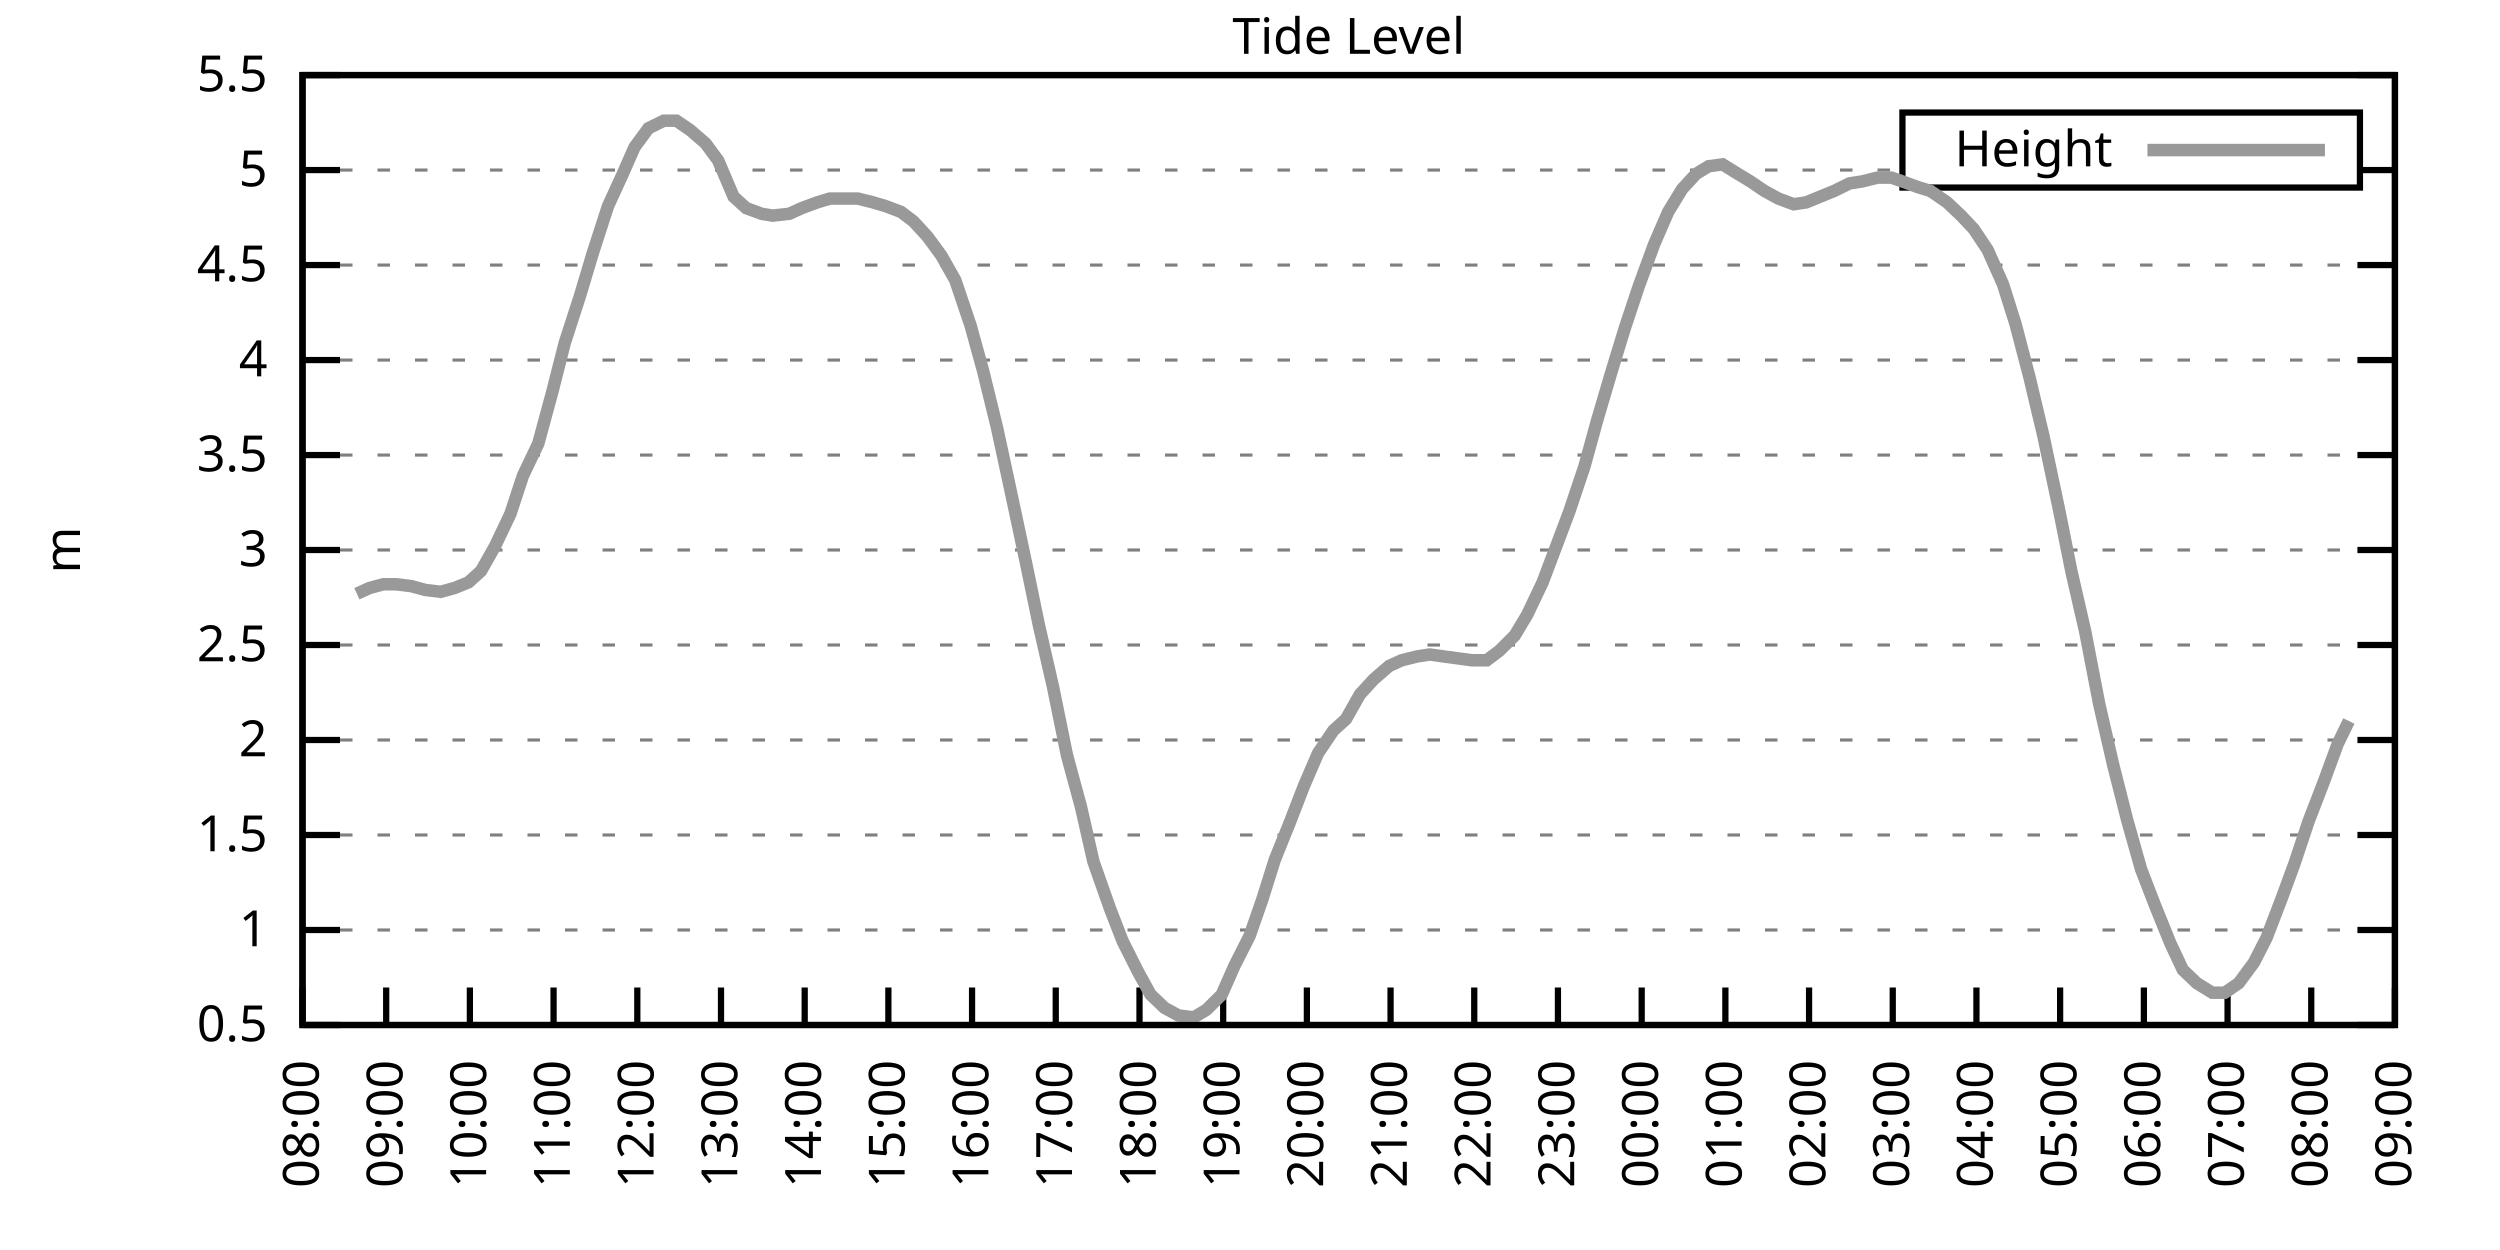
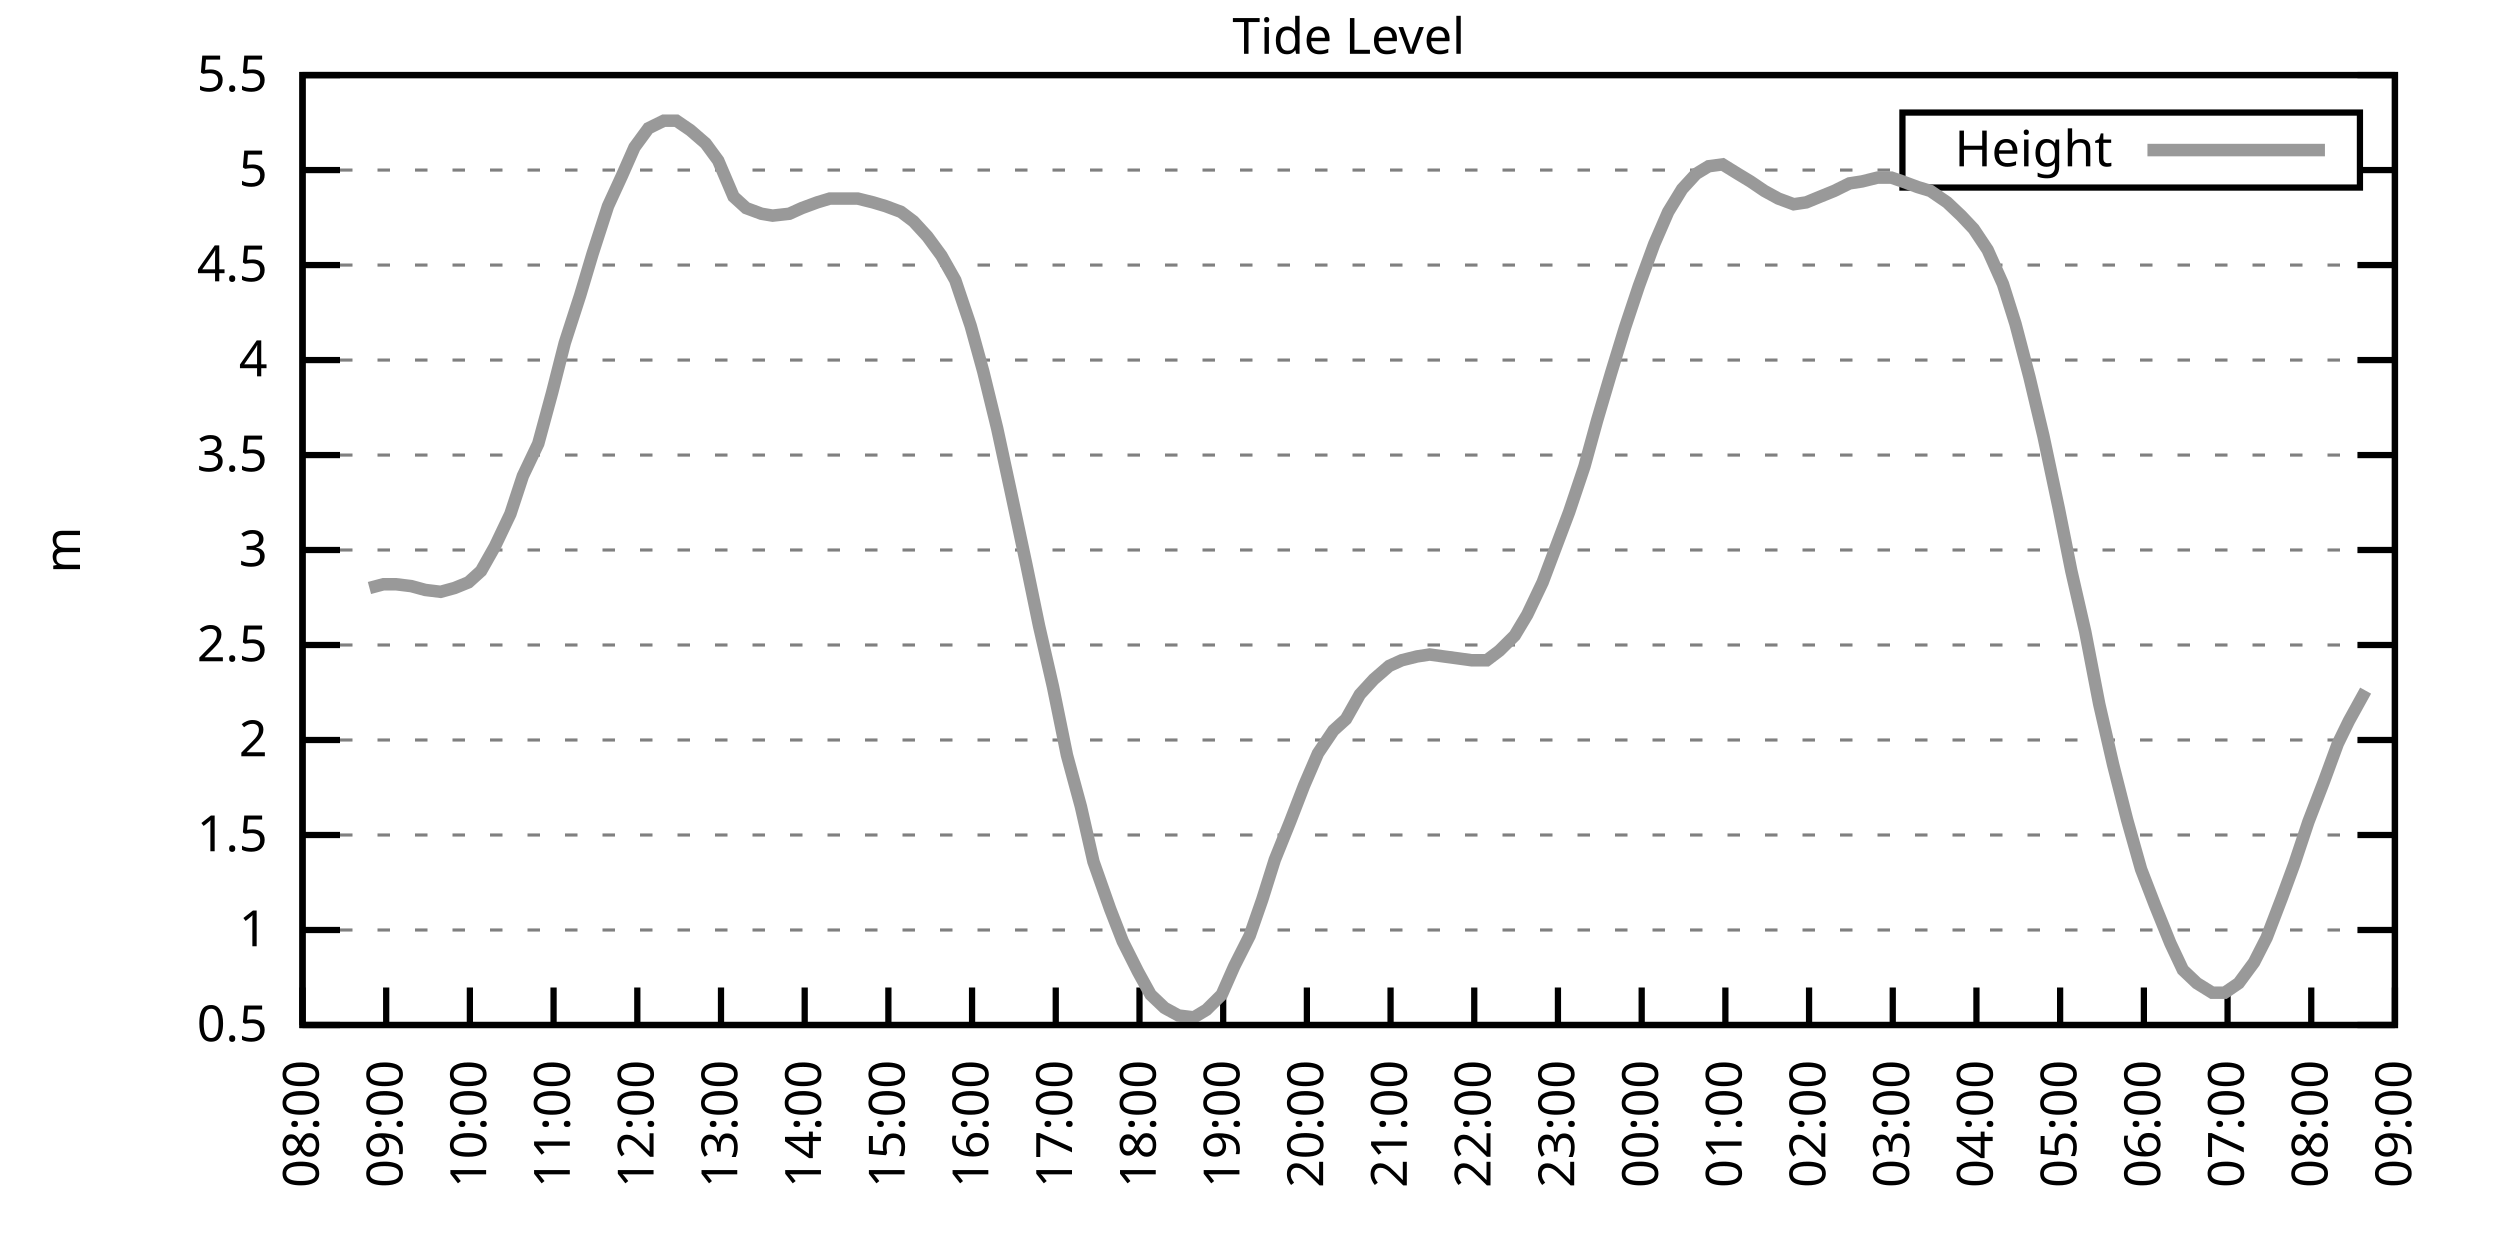
<svg xmlns="http://www.w3.org/2000/svg" xmlns:xlink="http://www.w3.org/1999/xlink" width="400" height="200" viewBox="0 0 400 200">
  <g id="gnuplot_canvas">
    <rect x="0" y="0" width="400" height="200" fill="none" />
    <defs>
      <circle id="gpDot" r="0.5" stroke-width="0.5" stroke="currentColor" />
      <path id="gpPt0" stroke-width="0.333" stroke="currentColor" d="M-1,0 h2 M0,-1 v2" />
      <path id="gpPt1" stroke-width="0.333" stroke="currentColor" d="M-1,-1 L1,1 M1,-1 L-1,1" />
      <path id="gpPt2" stroke-width="0.333" stroke="currentColor" d="M-1,0 L1,0 M0,-1 L0,1 M-1,-1 L1,1 M-1,1 L1,-1" />
      <rect id="gpPt3" stroke-width="0.333" stroke="currentColor" x="-1" y="-1" width="2" height="2" />
      <rect id="gpPt4" stroke-width="0.333" stroke="currentColor" fill="currentColor" x="-1" y="-1" width="2" height="2" />
      <circle id="gpPt5" stroke-width="0.333" stroke="currentColor" cx="0" cy="0" r="1" />
      <use xlink:href="#gpPt5" id="gpPt6" fill="currentColor" stroke="none" />
      <path id="gpPt7" stroke-width="0.333" stroke="currentColor" d="M0,-1.33 L-1.33,0.67 L1.33,0.67 z" />
      <use xlink:href="#gpPt7" id="gpPt8" fill="currentColor" stroke="none" />
      <use xlink:href="#gpPt7" id="gpPt9" stroke="currentColor" transform="rotate(180)" />
      <use xlink:href="#gpPt9" id="gpPt10" fill="currentColor" stroke="none" />
      <use xlink:href="#gpPt3" id="gpPt11" stroke="currentColor" transform="rotate(45)" />
      <use xlink:href="#gpPt11" id="gpPt12" fill="currentColor" stroke="none" />
      <path id="gpPt13" stroke-width="0.333" stroke="currentColor" d="M0,1.330 L1.265,0.411 L0.782,-1.067 L-0.782,-1.076 L-1.265,0.411 z" />
      <use xlink:href="#gpPt13" id="gpPt14" fill="currentColor" stroke="none" />
      <filter id="textbox" filterUnits="objectBoundingBox" x="0" y="0" height="1" width="1">
        <feFlood flood-color="white" flood-opacity="1" result="bgnd" />
        <feComposite in="SourceGraphic" in2="bgnd" operator="atop" />
      </filter>
      <filter id="greybox" filterUnits="objectBoundingBox" x="0" y="0" height="1" width="1">
        <feFlood flood-color="lightgrey" flood-opacity="1" result="grey" />
        <feComposite in="SourceGraphic" in2="grey" operator="atop" />
      </filter>
    </defs>
    <g fill="none" color="white" stroke="currentColor" stroke-width="1.00" stroke-linecap="butt" stroke-linejoin="miter">
</g>
    <g fill="none" color="black" stroke="currentColor" stroke-width="1.00" stroke-linecap="butt" stroke-linejoin="miter">
      <g stroke="none" shape-rendering="crispEdges">
        <polygon fill="rgb(255, 255, 255)" points="48.40,164.00 383.18,164.00 383.18,12.02 48.40,12.02 " />
      </g>
    </g>
    <g fill="none" color="black" stroke="currentColor" stroke-width="1.00" stroke-linecap="butt" stroke-linejoin="miter">
</g>
    <g fill="none" color="black" stroke="black" stroke-width="0.50" stroke-linecap="butt" stroke-linejoin="miter">
</g>
    <g fill="none" color="gray" stroke="currentColor" stroke-width="0.50" stroke-linecap="butt" stroke-linejoin="miter">
      <path stroke="gray" stroke-dasharray="2,4" class="gridline" d="M48.40,164.00 L383.19,164.00  " />
    </g>
    <g fill="none" color="gray" stroke="gray" stroke-width="1.00" stroke-linecap="butt" stroke-linejoin="miter">
</g>
    <g fill="none" color="black" stroke="currentColor" stroke-width="1.00" stroke-linecap="butt" stroke-linejoin="miter">
      <path stroke="black" d="M48.40,164.00 L54.40,164.00 M383.19,164.00 L377.19,164.00  " />
      <g transform="translate(42.80,166.60)" stroke="none" fill="black" font-family="Sans" font-size="8.00" text-anchor="end">
        <text>
          <tspan font-family="Sans"> 0.5</tspan>
        </text>
      </g>
    </g>
    <g fill="none" color="black" stroke="currentColor" stroke-width="1.00" stroke-linecap="butt" stroke-linejoin="miter">
</g>
    <g fill="none" color="black" stroke="black" stroke-width="0.50" stroke-linecap="butt" stroke-linejoin="miter">
</g>
    <g fill="none" color="gray" stroke="currentColor" stroke-width="0.50" stroke-linecap="butt" stroke-linejoin="miter">
      <path stroke="gray" stroke-dasharray="2,4" class="gridline" d="M48.40,148.80 L383.19,148.80  " />
    </g>
    <g fill="none" color="gray" stroke="gray" stroke-width="1.00" stroke-linecap="butt" stroke-linejoin="miter">
</g>
    <g fill="none" color="black" stroke="currentColor" stroke-width="1.00" stroke-linecap="butt" stroke-linejoin="miter">
      <path stroke="black" d="M48.40,148.80 L54.40,148.80 M383.19,148.80 L377.19,148.80  " />
      <g transform="translate(42.80,151.40)" stroke="none" fill="black" font-family="Sans" font-size="8.00" text-anchor="end">
        <text>
          <tspan font-family="Sans"> 1</tspan>
        </text>
      </g>
    </g>
    <g fill="none" color="black" stroke="currentColor" stroke-width="1.00" stroke-linecap="butt" stroke-linejoin="miter">
</g>
    <g fill="none" color="black" stroke="black" stroke-width="0.50" stroke-linecap="butt" stroke-linejoin="miter">
</g>
    <g fill="none" color="gray" stroke="currentColor" stroke-width="0.50" stroke-linecap="butt" stroke-linejoin="miter">
      <path stroke="gray" stroke-dasharray="2,4" class="gridline" d="M48.40,133.60 L383.19,133.60  " />
    </g>
    <g fill="none" color="gray" stroke="gray" stroke-width="1.00" stroke-linecap="butt" stroke-linejoin="miter">
</g>
    <g fill="none" color="black" stroke="currentColor" stroke-width="1.00" stroke-linecap="butt" stroke-linejoin="miter">
      <path stroke="black" d="M48.40,133.60 L54.40,133.60 M383.19,133.60 L377.19,133.60  " />
      <g transform="translate(42.80,136.20)" stroke="none" fill="black" font-family="Sans" font-size="8.00" text-anchor="end">
        <text>
          <tspan font-family="Sans"> 1.5</tspan>
        </text>
      </g>
    </g>
    <g fill="none" color="black" stroke="currentColor" stroke-width="1.00" stroke-linecap="butt" stroke-linejoin="miter">
</g>
    <g fill="none" color="black" stroke="black" stroke-width="0.50" stroke-linecap="butt" stroke-linejoin="miter">
</g>
    <g fill="none" color="gray" stroke="currentColor" stroke-width="0.50" stroke-linecap="butt" stroke-linejoin="miter">
      <path stroke="gray" stroke-dasharray="2,4" class="gridline" d="M48.40,118.40 L383.19,118.40  " />
    </g>
    <g fill="none" color="gray" stroke="gray" stroke-width="1.00" stroke-linecap="butt" stroke-linejoin="miter">
</g>
    <g fill="none" color="black" stroke="currentColor" stroke-width="1.00" stroke-linecap="butt" stroke-linejoin="miter">
      <path stroke="black" d="M48.40,118.40 L54.40,118.40 M383.19,118.40 L377.19,118.40  " />
      <g transform="translate(42.80,121.00)" stroke="none" fill="black" font-family="Sans" font-size="8.00" text-anchor="end">
        <text>
          <tspan font-family="Sans"> 2</tspan>
        </text>
      </g>
    </g>
    <g fill="none" color="black" stroke="currentColor" stroke-width="1.00" stroke-linecap="butt" stroke-linejoin="miter">
</g>
    <g fill="none" color="black" stroke="black" stroke-width="0.50" stroke-linecap="butt" stroke-linejoin="miter">
</g>
    <g fill="none" color="gray" stroke="currentColor" stroke-width="0.50" stroke-linecap="butt" stroke-linejoin="miter">
      <path stroke="gray" stroke-dasharray="2,4" class="gridline" d="M48.40,103.20 L383.19,103.20  " />
    </g>
    <g fill="none" color="gray" stroke="gray" stroke-width="1.00" stroke-linecap="butt" stroke-linejoin="miter">
</g>
    <g fill="none" color="black" stroke="currentColor" stroke-width="1.00" stroke-linecap="butt" stroke-linejoin="miter">
      <path stroke="black" d="M48.40,103.20 L54.40,103.20 M383.19,103.20 L377.19,103.20  " />
      <g transform="translate(42.80,105.80)" stroke="none" fill="black" font-family="Sans" font-size="8.00" text-anchor="end">
        <text>
          <tspan font-family="Sans"> 2.5</tspan>
        </text>
      </g>
    </g>
    <g fill="none" color="black" stroke="currentColor" stroke-width="1.00" stroke-linecap="butt" stroke-linejoin="miter">
</g>
    <g fill="none" color="black" stroke="black" stroke-width="0.50" stroke-linecap="butt" stroke-linejoin="miter">
</g>
    <g fill="none" color="gray" stroke="currentColor" stroke-width="0.50" stroke-linecap="butt" stroke-linejoin="miter">
      <path stroke="gray" stroke-dasharray="2,4" class="gridline" d="M48.40,88.00 L383.19,88.00  " />
    </g>
    <g fill="none" color="gray" stroke="gray" stroke-width="1.00" stroke-linecap="butt" stroke-linejoin="miter">
</g>
    <g fill="none" color="black" stroke="currentColor" stroke-width="1.00" stroke-linecap="butt" stroke-linejoin="miter">
      <path stroke="black" d="M48.40,88.00 L54.40,88.00 M383.19,88.00 L377.19,88.00  " />
      <g transform="translate(42.80,90.60)" stroke="none" fill="black" font-family="Sans" font-size="8.00" text-anchor="end">
        <text>
          <tspan font-family="Sans"> 3</tspan>
        </text>
      </g>
    </g>
    <g fill="none" color="black" stroke="currentColor" stroke-width="1.00" stroke-linecap="butt" stroke-linejoin="miter">
</g>
    <g fill="none" color="black" stroke="black" stroke-width="0.50" stroke-linecap="butt" stroke-linejoin="miter">
</g>
    <g fill="none" color="gray" stroke="currentColor" stroke-width="0.50" stroke-linecap="butt" stroke-linejoin="miter">
      <path stroke="gray" stroke-dasharray="2,4" class="gridline" d="M48.40,72.81 L383.19,72.81  " />
    </g>
    <g fill="none" color="gray" stroke="gray" stroke-width="1.00" stroke-linecap="butt" stroke-linejoin="miter">
</g>
    <g fill="none" color="black" stroke="currentColor" stroke-width="1.00" stroke-linecap="butt" stroke-linejoin="miter">
      <path stroke="black" d="M48.40,72.81 L54.40,72.81 M383.19,72.81 L377.19,72.81  " />
      <g transform="translate(42.80,75.41)" stroke="none" fill="black" font-family="Sans" font-size="8.00" text-anchor="end">
        <text>
          <tspan font-family="Sans"> 3.5</tspan>
        </text>
      </g>
    </g>
    <g fill="none" color="black" stroke="currentColor" stroke-width="1.00" stroke-linecap="butt" stroke-linejoin="miter">
</g>
    <g fill="none" color="black" stroke="black" stroke-width="0.50" stroke-linecap="butt" stroke-linejoin="miter">
</g>
    <g fill="none" color="gray" stroke="currentColor" stroke-width="0.50" stroke-linecap="butt" stroke-linejoin="miter">
      <path stroke="gray" stroke-dasharray="2,4" class="gridline" d="M48.40,57.61 L383.19,57.61  " />
    </g>
    <g fill="none" color="gray" stroke="gray" stroke-width="1.00" stroke-linecap="butt" stroke-linejoin="miter">
</g>
    <g fill="none" color="black" stroke="currentColor" stroke-width="1.00" stroke-linecap="butt" stroke-linejoin="miter">
      <path stroke="black" d="M48.40,57.61 L54.40,57.61 M383.19,57.61 L377.19,57.61  " />
      <g transform="translate(42.80,60.21)" stroke="none" fill="black" font-family="Sans" font-size="8.00" text-anchor="end">
        <text>
          <tspan font-family="Sans"> 4</tspan>
        </text>
      </g>
    </g>
    <g fill="none" color="black" stroke="currentColor" stroke-width="1.00" stroke-linecap="butt" stroke-linejoin="miter">
</g>
    <g fill="none" color="black" stroke="black" stroke-width="0.50" stroke-linecap="butt" stroke-linejoin="miter">
</g>
    <g fill="none" color="gray" stroke="currentColor" stroke-width="0.50" stroke-linecap="butt" stroke-linejoin="miter">
      <path stroke="gray" stroke-dasharray="2,4" class="gridline" d="M48.40,42.41 L383.19,42.41  " />
    </g>
    <g fill="none" color="gray" stroke="gray" stroke-width="1.00" stroke-linecap="butt" stroke-linejoin="miter">
</g>
    <g fill="none" color="black" stroke="currentColor" stroke-width="1.00" stroke-linecap="butt" stroke-linejoin="miter">
      <path stroke="black" d="M48.40,42.41 L54.40,42.41 M383.19,42.41 L377.19,42.41  " />
      <g transform="translate(42.80,45.01)" stroke="none" fill="black" font-family="Sans" font-size="8.00" text-anchor="end">
        <text>
          <tspan font-family="Sans"> 4.5</tspan>
        </text>
      </g>
    </g>
    <g fill="none" color="black" stroke="currentColor" stroke-width="1.00" stroke-linecap="butt" stroke-linejoin="miter">
</g>
    <g fill="none" color="black" stroke="black" stroke-width="0.50" stroke-linecap="butt" stroke-linejoin="miter">
</g>
    <g fill="none" color="gray" stroke="currentColor" stroke-width="0.50" stroke-linecap="butt" stroke-linejoin="miter">
      <path stroke="gray" stroke-dasharray="2,4" class="gridline" d="M48.40,27.21 L304.39,27.21 M377.59,27.21 L383.19,27.21  " />
    </g>
    <g fill="none" color="gray" stroke="gray" stroke-width="1.00" stroke-linecap="butt" stroke-linejoin="miter">
</g>
    <g fill="none" color="black" stroke="currentColor" stroke-width="1.00" stroke-linecap="butt" stroke-linejoin="miter">
      <path stroke="black" d="M48.40,27.21 L54.40,27.21 M383.19,27.21 L377.19,27.21  " />
      <g transform="translate(42.80,29.81)" stroke="none" fill="black" font-family="Sans" font-size="8.00" text-anchor="end">
        <text>
          <tspan font-family="Sans"> 5</tspan>
        </text>
      </g>
    </g>
    <g fill="none" color="black" stroke="currentColor" stroke-width="1.00" stroke-linecap="butt" stroke-linejoin="miter">
</g>
    <g fill="none" color="black" stroke="black" stroke-width="0.50" stroke-linecap="butt" stroke-linejoin="miter">
</g>
    <g fill="none" color="gray" stroke="currentColor" stroke-width="0.50" stroke-linecap="butt" stroke-linejoin="miter">
      <path stroke="gray" stroke-dasharray="2,4" class="gridline" d="M48.40,12.01 L383.19,12.01  " />
    </g>
    <g fill="none" color="gray" stroke="gray" stroke-width="1.00" stroke-linecap="butt" stroke-linejoin="miter">
</g>
    <g fill="none" color="black" stroke="currentColor" stroke-width="1.00" stroke-linecap="butt" stroke-linejoin="miter">
      <path stroke="black" d="M48.40,12.01 L54.40,12.01 M383.19,12.01 L377.19,12.01  " />
      <g transform="translate(42.80,14.61)" stroke="none" fill="black" font-family="Sans" font-size="8.00" text-anchor="end">
        <text>
          <tspan font-family="Sans"> 5.5</tspan>
        </text>
      </g>
    </g>
    <g fill="none" color="black" stroke="currentColor" stroke-width="1.00" stroke-linecap="butt" stroke-linejoin="miter">
      <path stroke="black" d="M48.40,164.00 L48.40,158.00  " />
      <g transform="translate(51.00,169.60) rotate(270.00)" stroke="none" fill="black" font-family="Sans" font-size="8.00" text-anchor="end">
        <text>
          <tspan font-family="Sans">08:00</tspan>
        </text>
      </g>
    </g>
    <g fill="none" color="black" stroke="currentColor" stroke-width="1.00" stroke-linecap="butt" stroke-linejoin="miter">
      <path stroke="black" d="M61.79,164.00 L61.79,158.00  " />
      <g transform="translate(64.39,169.60) rotate(270.00)" stroke="none" fill="black" font-family="Sans" font-size="8.00" text-anchor="end">
        <text>
          <tspan font-family="Sans">09:00</tspan>
        </text>
      </g>
    </g>
    <g fill="none" color="black" stroke="currentColor" stroke-width="1.00" stroke-linecap="butt" stroke-linejoin="miter">
      <path stroke="black" d="M75.18,164.00 L75.18,158.00  " />
      <g transform="translate(77.78,169.60) rotate(270.00)" stroke="none" fill="black" font-family="Sans" font-size="8.00" text-anchor="end">
        <text>
          <tspan font-family="Sans">10:00</tspan>
        </text>
      </g>
    </g>
    <g fill="none" color="black" stroke="currentColor" stroke-width="1.00" stroke-linecap="butt" stroke-linejoin="miter">
      <path stroke="black" d="M88.57,164.00 L88.57,158.00  " />
      <g transform="translate(91.17,169.60) rotate(270.00)" stroke="none" fill="black" font-family="Sans" font-size="8.00" text-anchor="end">
        <text>
          <tspan font-family="Sans">11:00</tspan>
        </text>
      </g>
    </g>
    <g fill="none" color="black" stroke="currentColor" stroke-width="1.00" stroke-linecap="butt" stroke-linejoin="miter">
      <path stroke="black" d="M101.97,164.00 L101.97,158.00  " />
      <g transform="translate(104.57,169.60) rotate(270.00)" stroke="none" fill="black" font-family="Sans" font-size="8.00" text-anchor="end">
        <text>
          <tspan font-family="Sans">12:00</tspan>
        </text>
      </g>
    </g>
    <g fill="none" color="black" stroke="currentColor" stroke-width="1.00" stroke-linecap="butt" stroke-linejoin="miter">
      <path stroke="black" d="M115.36,164.00 L115.36,158.00  " />
      <g transform="translate(117.96,169.60) rotate(270.00)" stroke="none" fill="black" font-family="Sans" font-size="8.00" text-anchor="end">
        <text>
          <tspan font-family="Sans">13:00</tspan>
        </text>
      </g>
    </g>
    <g fill="none" color="black" stroke="currentColor" stroke-width="1.00" stroke-linecap="butt" stroke-linejoin="miter">
      <path stroke="black" d="M128.75,164.00 L128.75,158.00  " />
      <g transform="translate(131.35,169.60) rotate(270.00)" stroke="none" fill="black" font-family="Sans" font-size="8.00" text-anchor="end">
        <text>
          <tspan font-family="Sans">14:00</tspan>
        </text>
      </g>
    </g>
    <g fill="none" color="black" stroke="currentColor" stroke-width="1.00" stroke-linecap="butt" stroke-linejoin="miter">
      <path stroke="black" d="M142.14,164.00 L142.14,158.00  " />
      <g transform="translate(144.74,169.60) rotate(270.00)" stroke="none" fill="black" font-family="Sans" font-size="8.00" text-anchor="end">
        <text>
          <tspan font-family="Sans">15:00</tspan>
        </text>
      </g>
    </g>
    <g fill="none" color="black" stroke="currentColor" stroke-width="1.00" stroke-linecap="butt" stroke-linejoin="miter">
      <path stroke="black" d="M155.53,164.00 L155.53,158.00  " />
      <g transform="translate(158.13,169.60) rotate(270.00)" stroke="none" fill="black" font-family="Sans" font-size="8.00" text-anchor="end">
        <text>
          <tspan font-family="Sans">16:00</tspan>
        </text>
      </g>
    </g>
    <g fill="none" color="black" stroke="currentColor" stroke-width="1.00" stroke-linecap="butt" stroke-linejoin="miter">
      <path stroke="black" d="M168.92,164.00 L168.92,158.00  " />
      <g transform="translate(171.52,169.60) rotate(270.00)" stroke="none" fill="black" font-family="Sans" font-size="8.00" text-anchor="end">
        <text>
          <tspan font-family="Sans">17:00</tspan>
        </text>
      </g>
    </g>
    <g fill="none" color="black" stroke="currentColor" stroke-width="1.00" stroke-linecap="butt" stroke-linejoin="miter">
      <path stroke="black" d="M182.32,164.00 L182.32,158.00  " />
      <g transform="translate(184.92,169.60) rotate(270.00)" stroke="none" fill="black" font-family="Sans" font-size="8.00" text-anchor="end">
        <text>
          <tspan font-family="Sans">18:00</tspan>
        </text>
      </g>
    </g>
    <g fill="none" color="black" stroke="currentColor" stroke-width="1.00" stroke-linecap="butt" stroke-linejoin="miter">
      <path stroke="black" d="M195.71,164.00 L195.71,158.00  " />
      <g transform="translate(198.31,169.60) rotate(270.00)" stroke="none" fill="black" font-family="Sans" font-size="8.00" text-anchor="end">
        <text>
          <tspan font-family="Sans">19:00</tspan>
        </text>
      </g>
    </g>
    <g fill="none" color="black" stroke="currentColor" stroke-width="1.00" stroke-linecap="butt" stroke-linejoin="miter">
      <path stroke="black" d="M209.10,164.00 L209.10,158.00  " />
      <g transform="translate(211.70,169.60) rotate(270.00)" stroke="none" fill="black" font-family="Sans" font-size="8.00" text-anchor="end">
        <text>
          <tspan font-family="Sans">20:00</tspan>
        </text>
      </g>
    </g>
    <g fill="none" color="black" stroke="currentColor" stroke-width="1.00" stroke-linecap="butt" stroke-linejoin="miter">
      <path stroke="black" d="M222.49,164.00 L222.49,158.00  " />
      <g transform="translate(225.09,169.60) rotate(270.00)" stroke="none" fill="black" font-family="Sans" font-size="8.00" text-anchor="end">
        <text>
          <tspan font-family="Sans">21:00</tspan>
        </text>
      </g>
    </g>
    <g fill="none" color="black" stroke="currentColor" stroke-width="1.00" stroke-linecap="butt" stroke-linejoin="miter">
      <path stroke="black" d="M235.88,164.00 L235.88,158.00  " />
      <g transform="translate(238.48,169.60) rotate(270.00)" stroke="none" fill="black" font-family="Sans" font-size="8.00" text-anchor="end">
        <text>
          <tspan font-family="Sans">22:00</tspan>
        </text>
      </g>
    </g>
    <g fill="none" color="black" stroke="currentColor" stroke-width="1.00" stroke-linecap="butt" stroke-linejoin="miter">
      <path stroke="black" d="M249.27,164.00 L249.27,158.00  " />
      <g transform="translate(251.87,169.60) rotate(270.00)" stroke="none" fill="black" font-family="Sans" font-size="8.00" text-anchor="end">
        <text>
          <tspan font-family="Sans">23:00</tspan>
        </text>
      </g>
    </g>
    <g fill="none" color="black" stroke="currentColor" stroke-width="1.00" stroke-linecap="butt" stroke-linejoin="miter">
      <path stroke="black" d="M262.67,164.00 L262.67,158.00  " />
      <g transform="translate(265.27,169.60) rotate(270.00)" stroke="none" fill="black" font-family="Sans" font-size="8.00" text-anchor="end">
        <text>
          <tspan font-family="Sans">00:00</tspan>
        </text>
      </g>
    </g>
    <g fill="none" color="black" stroke="currentColor" stroke-width="1.00" stroke-linecap="butt" stroke-linejoin="miter">
      <path stroke="black" d="M276.06,164.00 L276.06,158.00  " />
      <g transform="translate(278.66,169.60) rotate(270.00)" stroke="none" fill="black" font-family="Sans" font-size="8.00" text-anchor="end">
        <text>
          <tspan font-family="Sans">01:00</tspan>
        </text>
      </g>
    </g>
    <g fill="none" color="black" stroke="currentColor" stroke-width="1.00" stroke-linecap="butt" stroke-linejoin="miter">
      <path stroke="black" d="M289.45,164.00 L289.45,158.00  " />
      <g transform="translate(292.05,169.60) rotate(270.00)" stroke="none" fill="black" font-family="Sans" font-size="8.00" text-anchor="end">
        <text>
          <tspan font-family="Sans">02:00</tspan>
        </text>
      </g>
    </g>
    <g fill="none" color="black" stroke="currentColor" stroke-width="1.00" stroke-linecap="butt" stroke-linejoin="miter">
      <path stroke="black" d="M302.84,164.00 L302.84,158.00  " />
      <g transform="translate(305.44,169.60) rotate(270.00)" stroke="none" fill="black" font-family="Sans" font-size="8.00" text-anchor="end">
        <text>
          <tspan font-family="Sans">03:00</tspan>
        </text>
      </g>
    </g>
    <g fill="none" color="black" stroke="currentColor" stroke-width="1.00" stroke-linecap="butt" stroke-linejoin="miter">
      <path stroke="black" d="M316.23,164.00 L316.23,158.00  " />
      <g transform="translate(318.83,169.60) rotate(270.00)" stroke="none" fill="black" font-family="Sans" font-size="8.00" text-anchor="end">
        <text>
          <tspan font-family="Sans">04:00</tspan>
        </text>
      </g>
    </g>
    <g fill="none" color="black" stroke="currentColor" stroke-width="1.00" stroke-linecap="butt" stroke-linejoin="miter">
      <path stroke="black" d="M329.62,164.00 L329.62,158.00  " />
      <g transform="translate(332.22,169.60) rotate(270.00)" stroke="none" fill="black" font-family="Sans" font-size="8.00" text-anchor="end">
        <text>
          <tspan font-family="Sans">05:00</tspan>
        </text>
      </g>
    </g>
    <g fill="none" color="black" stroke="currentColor" stroke-width="1.00" stroke-linecap="butt" stroke-linejoin="miter">
      <path stroke="black" d="M343.02,164.00 L343.02,158.00  " />
      <g transform="translate(345.62,169.60) rotate(270.00)" stroke="none" fill="black" font-family="Sans" font-size="8.00" text-anchor="end">
        <text>
          <tspan font-family="Sans">06:00</tspan>
        </text>
      </g>
    </g>
    <g fill="none" color="black" stroke="currentColor" stroke-width="1.00" stroke-linecap="butt" stroke-linejoin="miter">
      <path stroke="black" d="M356.41,164.00 L356.41,158.00  " />
      <g transform="translate(359.01,169.60) rotate(270.00)" stroke="none" fill="black" font-family="Sans" font-size="8.00" text-anchor="end">
        <text>
          <tspan font-family="Sans">07:00</tspan>
        </text>
      </g>
    </g>
    <g fill="none" color="black" stroke="currentColor" stroke-width="1.00" stroke-linecap="butt" stroke-linejoin="miter">
      <path stroke="black" d="M369.80,164.00 L369.80,158.00  " />
      <g transform="translate(372.40,169.60) rotate(270.00)" stroke="none" fill="black" font-family="Sans" font-size="8.00" text-anchor="end">
        <text>
          <tspan font-family="Sans">08:00</tspan>
        </text>
      </g>
    </g>
    <g fill="none" color="black" stroke="currentColor" stroke-width="1.00" stroke-linecap="butt" stroke-linejoin="miter">
      <path stroke="black" d="M383.19,164.00 L383.19,158.00  " />
      <g transform="translate(385.79,169.60) rotate(270.00)" stroke="none" fill="black" font-family="Sans" font-size="8.00" text-anchor="end">
        <text>
          <tspan font-family="Sans">09:00</tspan>
        </text>
      </g>
    </g>
    <g fill="none" color="black" stroke="currentColor" stroke-width="1.00" stroke-linecap="butt" stroke-linejoin="miter">
</g>
    <g fill="none" color="black" stroke="currentColor" stroke-width="1.00" stroke-linecap="butt" stroke-linejoin="miter">
      <path stroke="black" d="M48.40,12.01 L48.40,164.00 L383.19,164.00 L383.19,12.01 L48.40,12.01 Z  " />
    </g>
    <g fill="none" color="black" stroke="currentColor" stroke-width="1.00" stroke-linecap="butt" stroke-linejoin="miter">
</g>
    <g fill="none" color="black" stroke="currentColor" stroke-width="1.00" stroke-linecap="butt" stroke-linejoin="miter">
      <path stroke="black" d="M304.39,30.01 L304.39,18.01 L377.59,18.01 L377.59,30.01 L304.39,30.01 Z  " />
    </g>
    <g id="Tide_level_plot_1">
      <g fill="none" color="white" stroke="black" stroke-width="2.00" stroke-linecap="butt" stroke-linejoin="miter">
</g>
      <g fill="none" color="black" stroke="currentColor" stroke-width="2.00" stroke-linecap="butt" stroke-linejoin="miter">
        <g transform="translate(337.99,26.61)" stroke="none" fill="black" font-family="Sans" font-size="8.00" text-anchor="end">
          <text>
            <tspan font-family="Sans">Height</tspan>
          </text>
        </g>
      </g>
      <g fill="none" color="black" stroke="currentColor" stroke-width="2.00" stroke-linecap="butt" stroke-linejoin="miter">
-         <path stroke="rgb(153, 153, 153)" d="M343.59,24.01 L371.99,24.01 M57.10,95.00 L59.11,94.08 L61.35,93.48 L63.35,93.48 L65.81,93.78 L68.04,94.39   L70.50,94.69 L72.73,94.08 L74.96,93.17 L76.97,91.35 L79.20,87.40 L81.66,82.23 L83.66,76.15 L86.12,70.98   L88.35,62.77 L90.36,54.87 L92.82,47.27 L94.82,40.58 L97.28,32.98 L99.51,28.12 L101.52,23.56 L103.75,20.52   L106.21,19.31 L108.22,19.31 L110.45,20.83 L112.90,22.95 L114.91,25.69 L117.37,31.46 L119.38,33.29 L121.83,34.20   L123.62,34.50 L126.29,34.20 L128.30,33.29 L130.76,32.38 L132.77,31.77 L135.00,31.77 L137.23,31.77 L139.69,32.38   L141.69,32.98 L144.15,33.90 L146.16,35.42 L148.39,37.85 L150.62,40.89 L152.85,44.84 L155.31,52.14 L157.32,59.43   L159.55,68.55 L161.78,78.89 L164.24,90.44 L166.25,100.16 L168.48,109.89 L170.71,120.83 L172.94,129.04 L174.95,137.86   L177.63,145.46 L179.64,150.62 L182.09,155.49 L184.10,159.14 L186.33,161.26 L188.57,162.48 L191.02,162.78 L193.03,161.57   L195.48,159.14 L197.49,154.58 L199.95,149.71 L201.96,143.94 L203.97,137.55 L206.42,131.47 L208.65,125.70 L210.88,120.53   L213.34,116.88 L215.35,115.06 L217.58,111.11 L219.81,108.68 L222.27,106.55 L224.28,105.64 L226.73,105.03 L228.74,104.72   L230.97,105.03 L233.20,105.33 L235.44,105.64 L237.89,105.64 L239.90,104.12 L242.36,101.68 L244.36,98.34 L246.82,93.17   L251.06,81.93 L253.51,74.63 L255.52,67.33 L257.76,59.73 L259.99,52.44 L262.22,45.75 L264.67,39.06 L266.91,33.90   L269.14,30.25 L271.37,27.82 L273.38,26.60 L275.61,26.30 L278.07,27.82 L280.07,29.03 L282.31,30.55 L284.54,31.77   L286.99,32.68 L289.00,32.38 L291.23,31.46 L293.47,30.55 L295.92,29.34 L297.93,29.03 L300.39,28.42 L302.62,28.42   L304.40,29.03 L306.86,29.94 L308.87,30.55 L311.54,32.38 L313.78,34.50 L315.79,36.63 L318.02,39.98 L320.47,45.45   L322.48,51.83 L324.71,60.34 L326.95,69.77 L329.40,81.32 L331.41,91.35 L333.64,101.08 L335.87,112.63 L338.10,122.35   L340.34,131.17 L342.57,139.07 L344.80,144.85 L347.26,150.93 L349.26,155.18 L351.50,157.31 L353.95,158.83 L355.96,158.83   L358.19,157.31 L360.65,153.97 L362.66,150.02 L365.11,143.63 L367.12,138.16 L369.35,131.47 L371.81,125.09 L374.04,119.01   L375.82,115.36  " />
+         <path stroke="rgb(153, 153, 153)" d="M343.59,24.01 L371.99,24.01 M59.11,94.08 L61.35,93.48 L63.35,93.48 L65.81,93.78 L68.04,94.39 L70.50,94.69   L72.73,94.08 L74.96,93.17 L76.97,91.35 L79.20,87.40 L81.66,82.23 L83.66,76.15 L86.12,70.98 L88.35,62.77   L90.36,54.87 L92.82,47.27 L94.82,40.58 L97.28,32.98 L99.51,28.12 L101.52,23.56 L103.75,20.52 L106.21,19.31   L108.22,19.31 L110.45,20.83 L112.90,22.95 L114.91,25.69 L117.37,31.46 L119.38,33.29 L121.83,34.20 L123.62,34.50   L126.29,34.20 L128.30,33.29 L130.76,32.38 L132.77,31.77 L135.00,31.77 L137.23,31.77 L139.69,32.38 L141.69,32.98   L144.15,33.90 L146.16,35.42 L148.39,37.85 L150.62,40.89 L152.85,44.84 L155.31,52.14 L157.32,59.43 L159.55,68.55   L161.78,78.89 L164.24,90.44 L166.25,100.16 L168.48,109.89 L170.71,120.83 L172.94,129.04 L174.95,137.86 L177.63,145.46   L179.64,150.62 L182.09,155.49 L184.10,159.14 L186.33,161.26 L188.57,162.48 L191.02,162.78 L193.03,161.57 L195.48,159.14   L197.49,154.58 L199.95,149.71 L201.96,143.94 L203.97,137.55 L206.42,131.47 L208.65,125.70 L210.88,120.53 L213.34,116.88   L215.35,115.06 L217.58,111.11 L219.81,108.68 L222.27,106.55 L224.28,105.64 L226.73,105.03 L228.74,104.72 L230.97,105.03   L233.20,105.33 L235.44,105.64 L237.89,105.64 L239.90,104.12 L242.36,101.68 L244.36,98.34 L246.82,93.17 L251.06,81.93   L253.51,74.63 L255.52,67.33 L257.76,59.73 L259.99,52.44 L262.22,45.75 L264.67,39.06 L266.91,33.90 L269.14,30.25   L271.37,27.82 L273.38,26.60 L275.61,26.30 L278.07,27.82 L280.07,29.03 L282.31,30.55 L284.54,31.77 L286.99,32.68   L289.00,32.38 L291.23,31.46 L293.47,30.55 L295.92,29.34 L297.93,29.03 L300.39,28.42 L302.62,28.42 L304.40,29.03   L306.86,29.94 L308.87,30.55 L311.54,32.38 L313.78,34.50 L315.79,36.63 L318.02,39.98 L320.47,45.45 L322.48,51.83   L324.71,60.34 L326.95,69.77 L329.40,81.32 L331.41,91.35 L333.64,101.08 L335.87,112.63 L338.10,122.35 L340.34,131.17   L342.57,139.07 L344.80,144.85 L347.26,150.93 L349.26,155.18 L351.50,157.31 L353.95,158.83 L355.96,158.83 L358.19,157.31   L360.65,153.97 L362.66,150.02 L365.11,143.63 L367.12,138.16 L369.35,131.47 L371.81,125.09 L374.04,119.01 L375.82,115.36   L378.50,110.50  " />
      </g>
    </g>
    <g fill="none" color="black" stroke="currentColor" stroke-width="2.00" stroke-linecap="butt" stroke-linejoin="miter">
</g>
    <g fill="none" color="black" stroke="black" stroke-width="1.00" stroke-linecap="butt" stroke-linejoin="miter">
</g>
    <g fill="none" color="black" stroke="currentColor" stroke-width="1.00" stroke-linecap="butt" stroke-linejoin="miter">
      <path stroke="black" d="M48.40,12.01 L48.40,164.00 L383.19,164.00 L383.19,12.01 L48.40,12.01 Z  " />
      <g transform="translate(12.80,88.01) rotate(270.00)" stroke="none" fill="black" font-family="Sans" font-size="8.00" text-anchor="middle">
        <text>
          <tspan font-family="Sans">m</tspan>
        </text>
      </g>
    </g>
    <g fill="none" color="black" stroke="currentColor" stroke-width="1.00" stroke-linecap="butt" stroke-linejoin="miter">
</g>
    <g fill="none" color="black" stroke="currentColor" stroke-width="1.00" stroke-linecap="butt" stroke-linejoin="miter">
      <g transform="translate(215.79,8.61)" stroke="none" fill="black" font-family="Sans" font-size="8.00" text-anchor="middle">
        <text>
          <tspan font-family="Sans">Tide Level</tspan>
        </text>
      </g>
    </g>
    <g fill="none" color="black" stroke="currentColor" stroke-width="1.00" stroke-linecap="butt" stroke-linejoin="miter">
</g>
  </g>
</svg>
